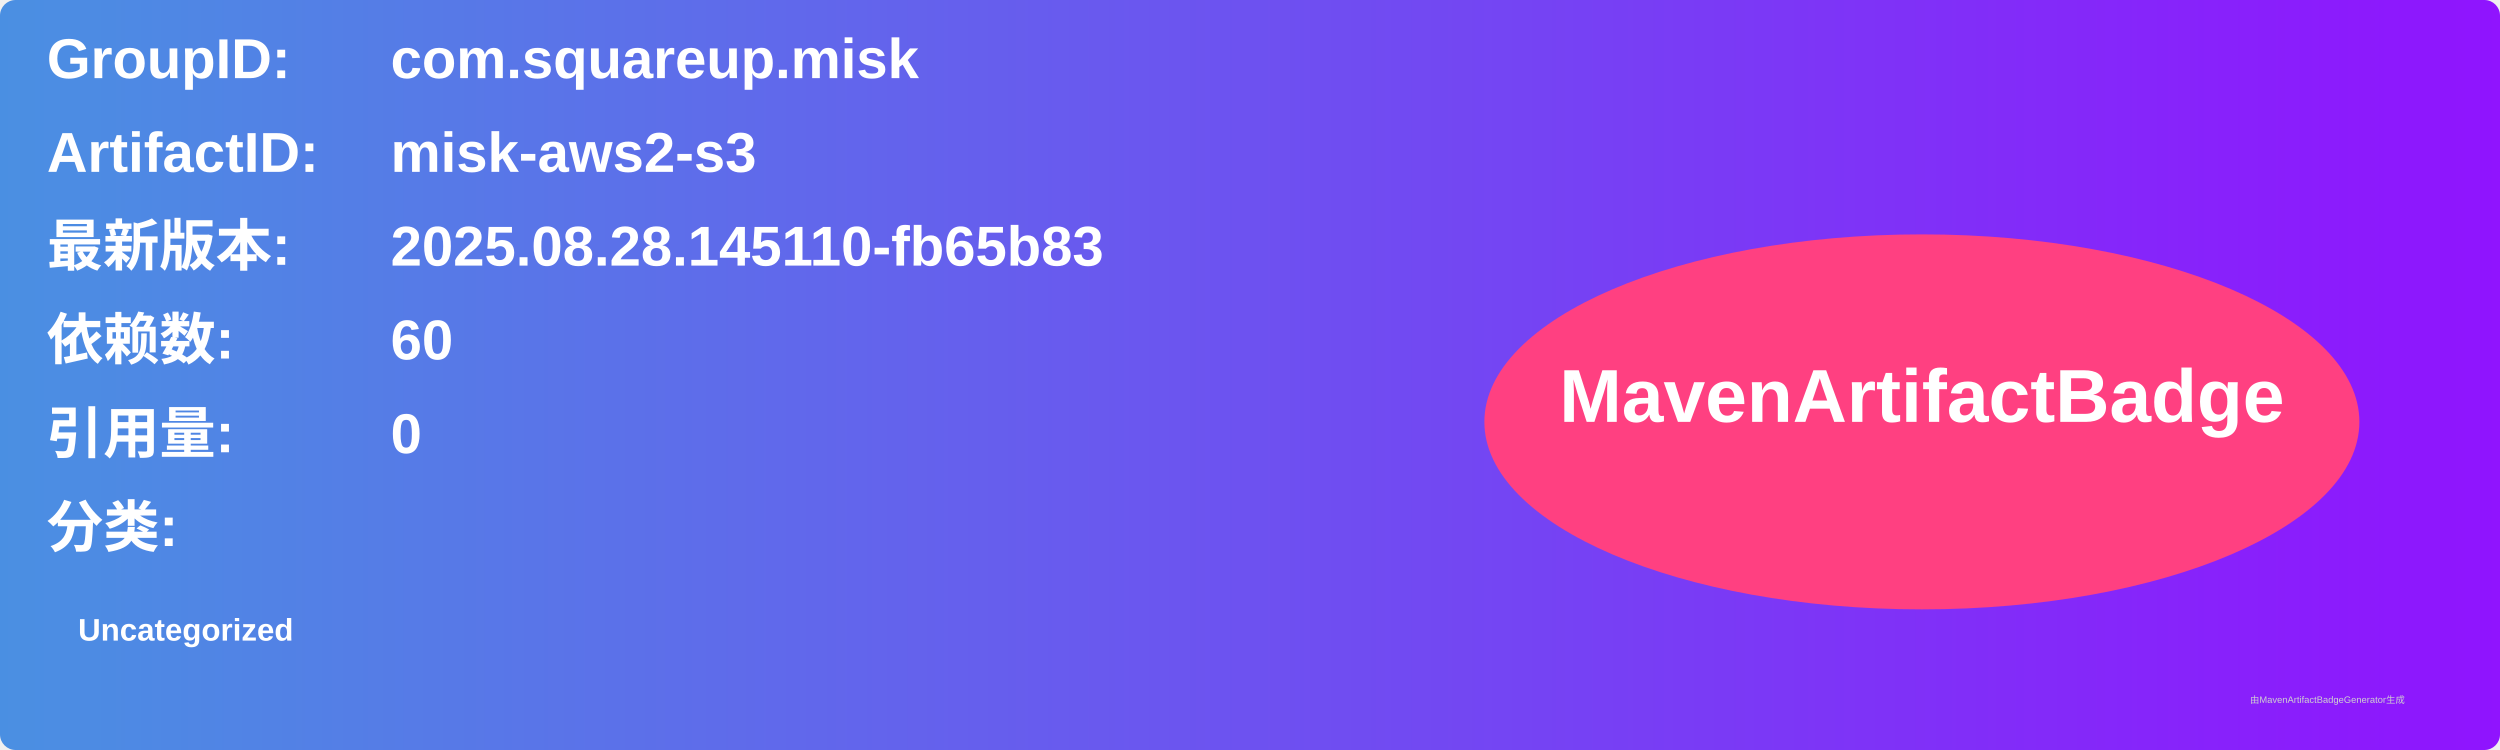
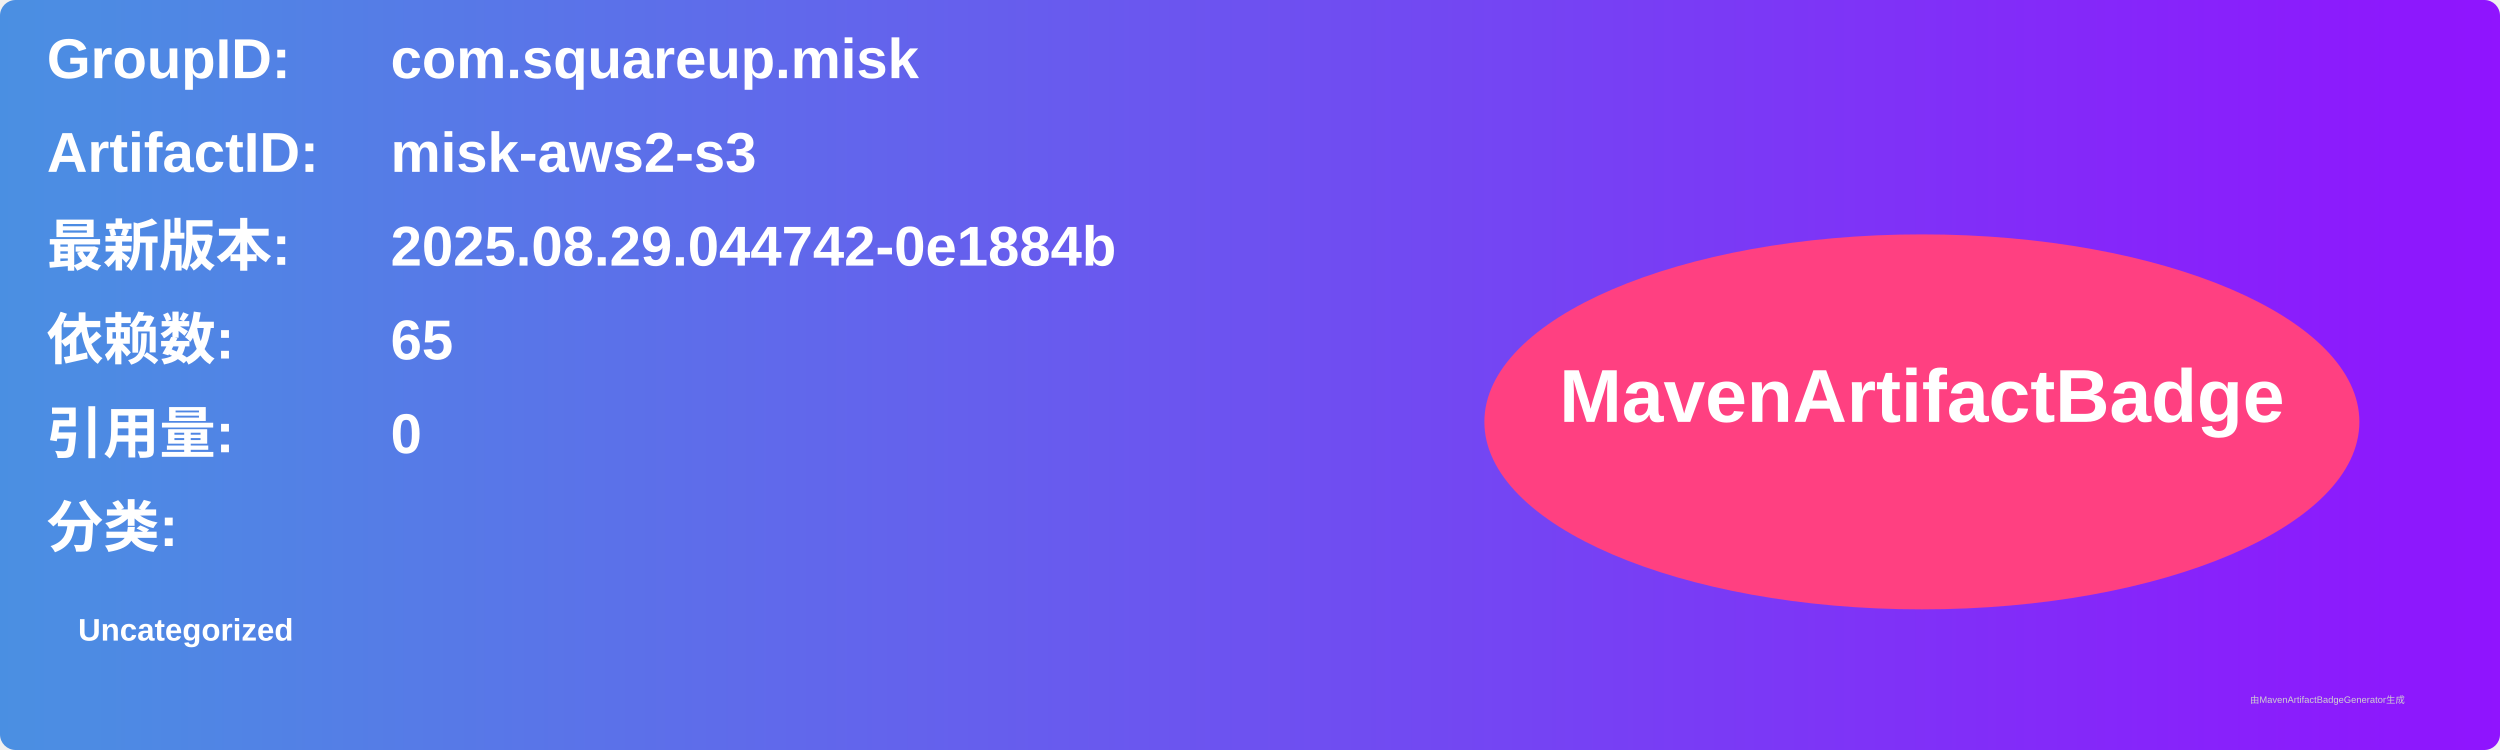
<svg xmlns="http://www.w3.org/2000/svg" width="800" height="240" viewBox="0 0 800 240">
  <linearGradient id="grad" x1="0%" y1="0%" x2="100%" y2="0%">
    <stop offset="0%" stop-color="#4a90e2" />
    <stop offset="100%" stop-color="#9013fe" />
  </linearGradient>
  <rect width="100%" height="100%" rx="5" ry="5" fill="url(#grad)" />
  <g transform="translate(15, 15)">
    <text x="0" y="10" font-family="Arial" font-size="18" fill="white" font-weight="bold" width="260">GroupID:</text>
    <text x="110" y="10" font-family="Arial" font-size="18" fill="white" font-weight="bold" width="460">com.squareup.misk</text>
    <text x="0" y="40" font-family="Arial" font-size="18" fill="white" font-weight="bold" width="260">ArtifactID:</text>
    <text x="110" y="40" font-family="Arial" font-size="18" fill="white" font-weight="bold" width="460">misk-aws2-s3</text>
    <text x="0" y="70" font-family="Arial" font-size="18" fill="white" font-weight="bold">最新版本:</text>
    <text x="110" y="70" font-family="Arial" font-size="18" fill="white" font-weight="bold">
-       <tspan font-weight="bold">2025.08.28.145110-fb65b83</tspan>
+       <tspan font-weight="bold">2025.08.29.044742-0e1884b</tspan>
    </text>
    <text x="0" y="100" font-family="Arial" font-size="18" fill="white" font-weight="bold">依赖数: </text>
    <text x="110" y="100" font-family="Arial" font-size="18" fill="white">
-       <tspan font-weight="bold">60</tspan>
+       <tspan font-weight="bold">65</tspan>
    </text>
    <text x="0" y="130" font-family="Arial" font-size="18" fill="white" font-weight="bold">引用量: </text>
    <text x="110" y="130" font-family="Arial" font-size="18" fill="white">
      <tspan font-weight="bold">0</tspan>
    </text>
    <text x="0" y="160" font-family="Arial" font-size="18" fill="white" font-weight="bold">分类:</text>
    <text x="10" y="190" font-family="Arial" font-size="10" fill="white">
      <tspan font-weight="bold">Uncategorized</tspan>
    </text>
    <ellipse cx="600" cy="120" rx="140" ry="60" fill="#ff4081" />
    <text x="600" y="120" text-anchor="middle" font-family="Arial" font-size="24" fill="white" font-weight="bold">MavenArtifactBadge</text>
  </g>
  <text x="720" y="225" font-family="Arial" font-size="3" fill="#d0d0d0">由MavenArtifactBadgeGenerator生成</text>
</svg>
